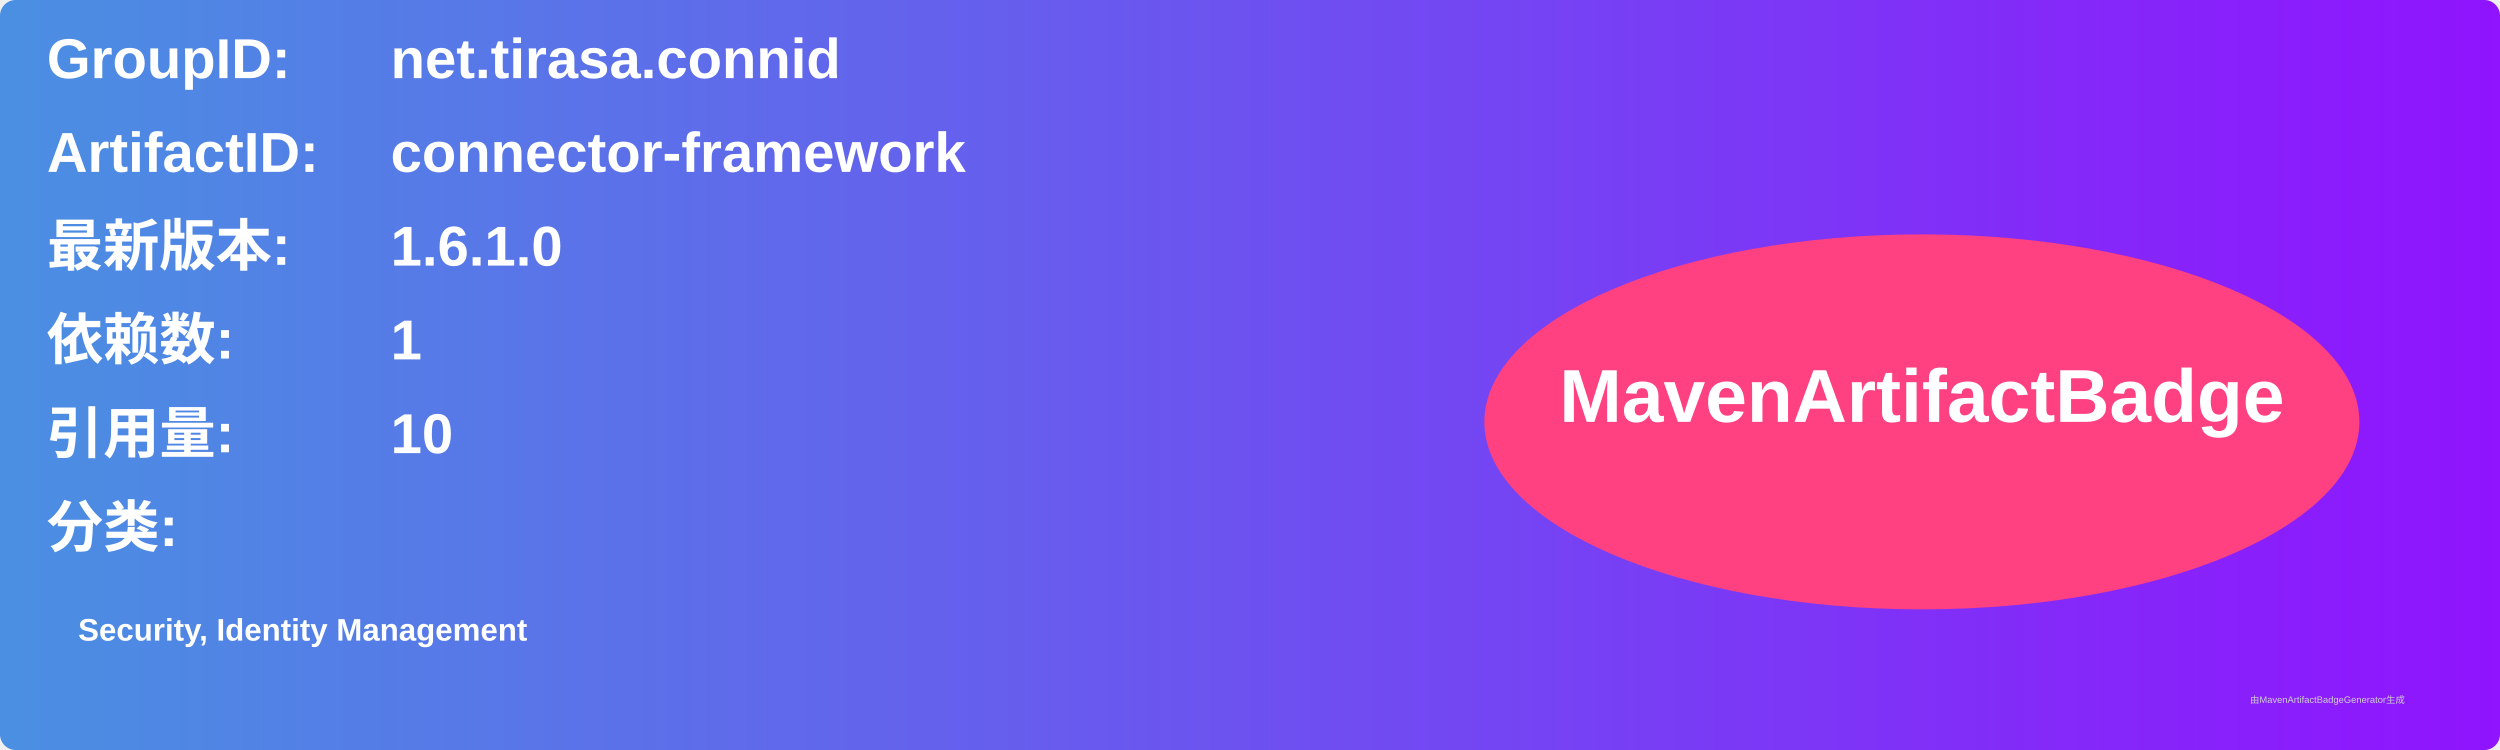
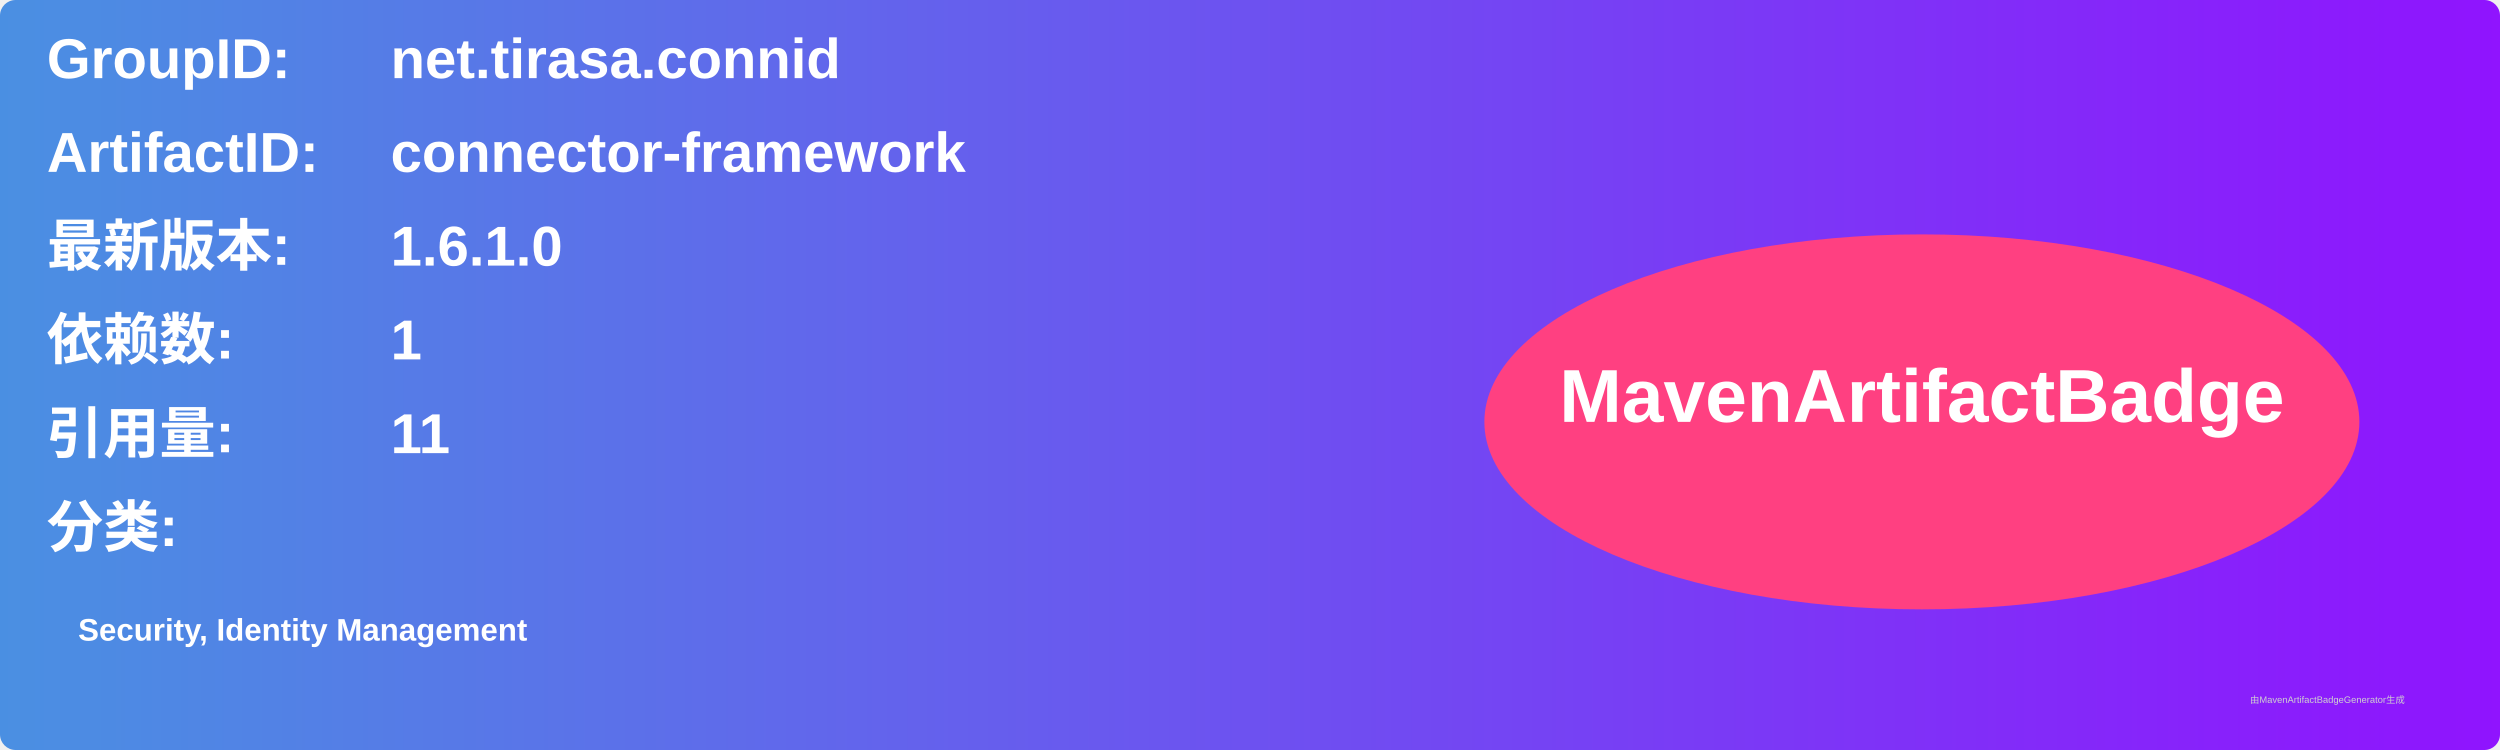
<svg xmlns="http://www.w3.org/2000/svg" width="800" height="240" viewBox="0 0 800 240">
  <linearGradient id="grad" x1="0%" y1="0%" x2="100%" y2="0%">
    <stop offset="0%" stop-color="#4a90e2" />
    <stop offset="100%" stop-color="#9013fe" />
  </linearGradient>
  <rect width="100%" height="100%" rx="5" ry="5" fill="url(#grad)" />
  <g transform="translate(15, 15)">
    <text x="0" y="10" font-family="Arial" font-size="18" fill="white" font-weight="bold" width="260">GroupID:</text>
    <text x="110" y="10" font-family="Arial" font-size="18" fill="white" font-weight="bold" width="460">net.tirasa.connid</text>
    <text x="0" y="40" font-family="Arial" font-size="18" fill="white" font-weight="bold" width="260">ArtifactID:</text>
    <text x="110" y="40" font-family="Arial" font-size="18" fill="white" font-weight="bold" width="460">connector-framework</text>
    <text x="0" y="70" font-family="Arial" font-size="18" fill="white" font-weight="bold">最新版本:</text>
    <text x="110" y="70" font-family="Arial" font-size="18" fill="white" font-weight="bold">
      <tspan font-weight="bold">1.6.1.0</tspan>
    </text>
    <text x="0" y="100" font-family="Arial" font-size="18" fill="white" font-weight="bold">依赖数: </text>
    <text x="110" y="100" font-family="Arial" font-size="18" fill="white">
      <tspan font-weight="bold">1</tspan>
    </text>
    <text x="0" y="130" font-family="Arial" font-size="18" fill="white" font-weight="bold">引用量: </text>
    <text x="110" y="130" font-family="Arial" font-size="18" fill="white">
-       <tspan font-weight="bold">10</tspan>
+       <tspan font-weight="bold">11</tspan>
    </text>
    <text x="0" y="160" font-family="Arial" font-size="18" fill="white" font-weight="bold">分类:</text>
    <text x="10" y="190" font-family="Arial" font-size="10" fill="white">
      <tspan font-weight="bold">Security, Identity Management</tspan>
    </text>
    <ellipse cx="600" cy="120" rx="140" ry="60" fill="#ff4081" />
    <text x="600" y="120" text-anchor="middle" font-family="Arial" font-size="24" fill="white" font-weight="bold">MavenArtifactBadge</text>
  </g>
  <text x="720" y="225" font-family="Arial" font-size="3" fill="#d0d0d0">由MavenArtifactBadgeGenerator生成</text>
</svg>
